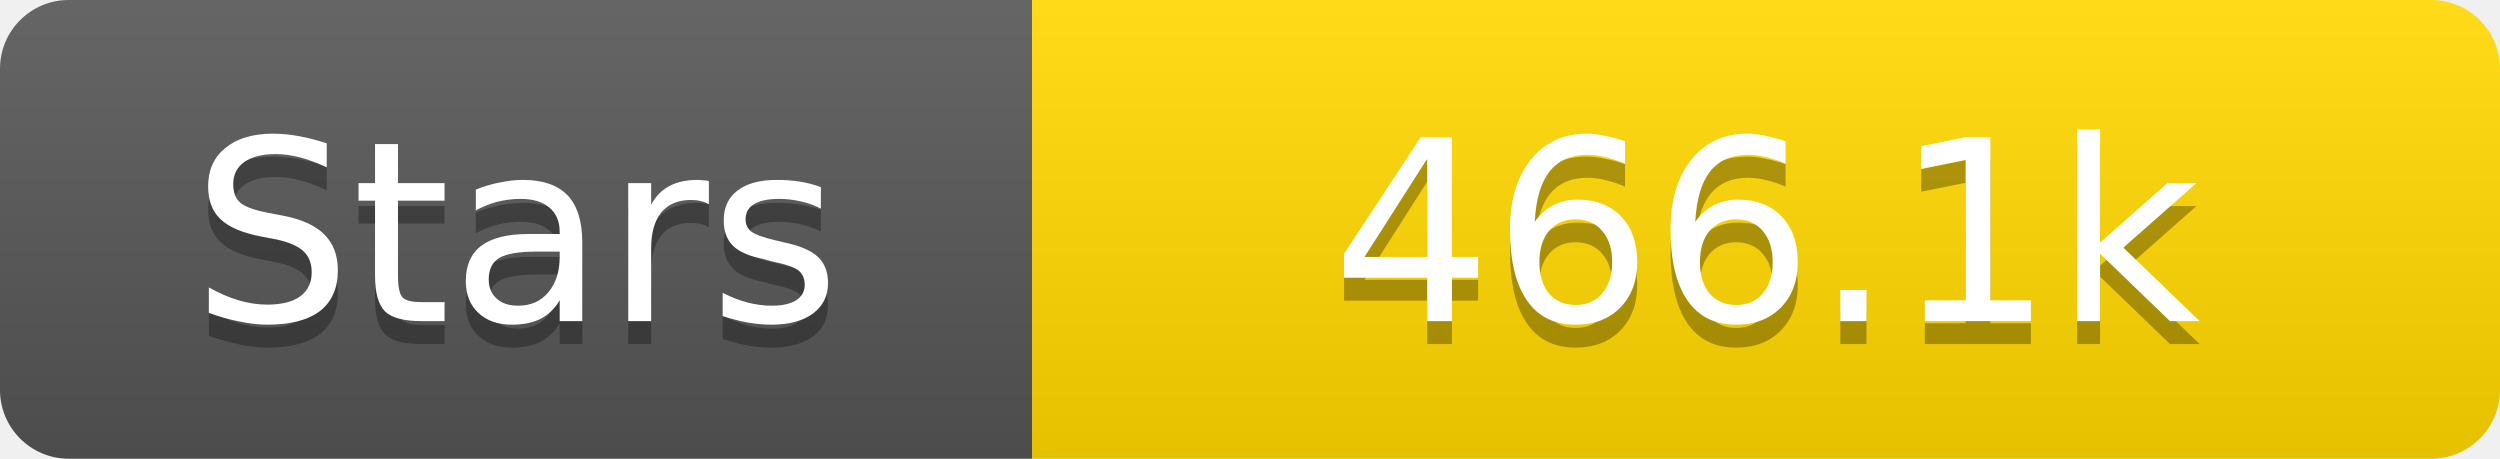
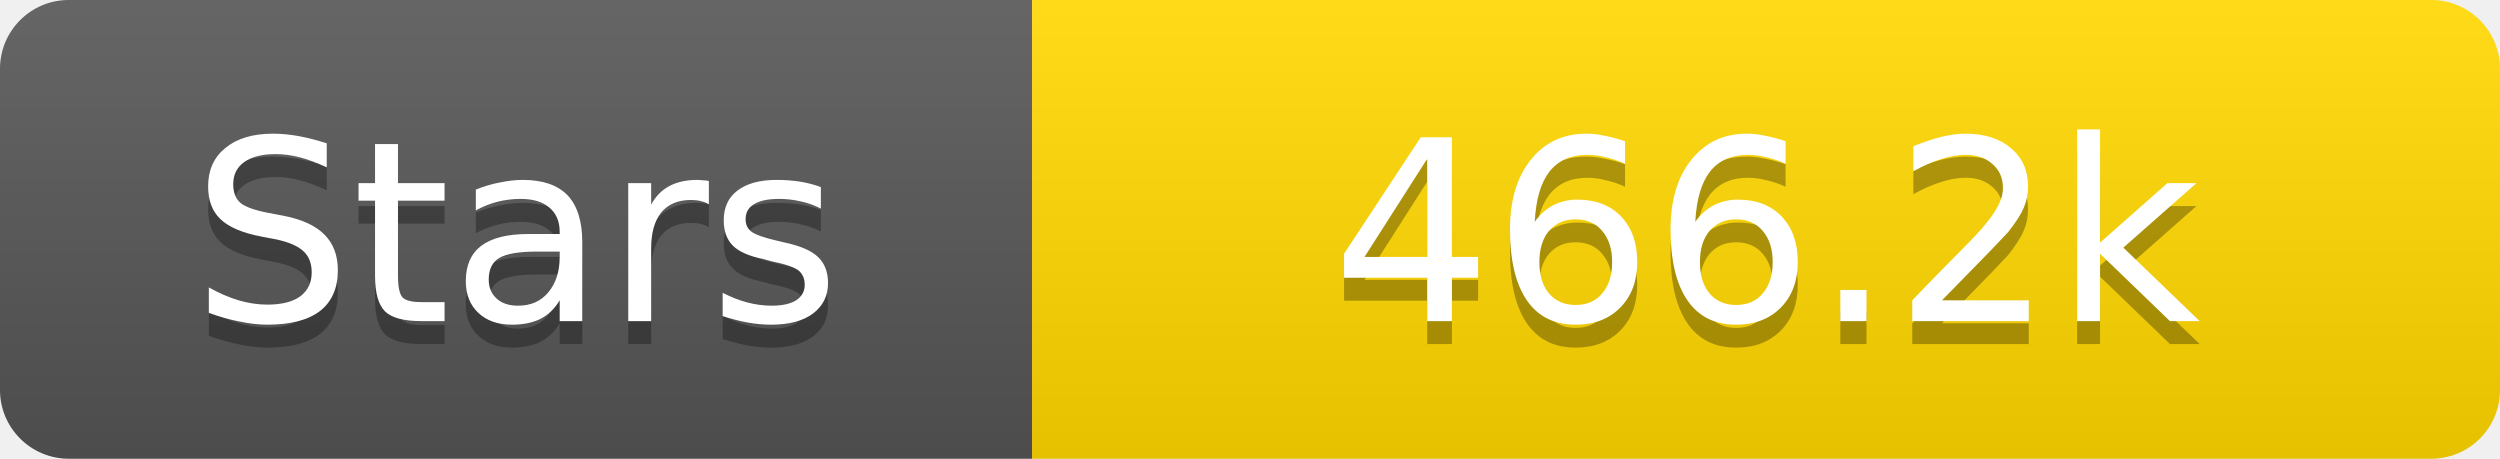
<svg xmlns="http://www.w3.org/2000/svg" width="109" height="20">
  <linearGradient id="s" x2="0" y2="100%">
    <stop offset="0" stop-color="#fff" stop-opacity=".1" />
    <stop offset="1" stop-opacity=".1" />
  </linearGradient>
  <clipPath id="r">
    <rect width="109" height="20" rx="3" fill="#fff" />
  </clipPath>
  <g clip-path="url(#r)">
    <rect width="45" height="20" fill="#555" />
    <rect x="45" width="64" height="20" fill="#ffd700" />
    <rect width="109" height="20" fill="url(#s)" />
  </g>
  <g fill="#fff" text-anchor="middle" font-family="Verdana,Geneva,DejaVu Sans,sans-serif" text-rendering="geometricPrecision" font-size="11">
    <text x="22.5" y="15" fill="#010101" fill-opacity=".3">Stars</text>
    <text x="22.5" y="14">Stars</text>
-     <text x="77.0" y="15" fill="#010101" fill-opacity=".3">466.1k</text>
-     <text x="77.0" y="14">466.1k</text>
+     <text x="77.0" y="15" fill="#010101" fill-opacity=".3">466.2k</text>
+     <text x="77.0" y="14">466.2k</text>
  </g>
</svg>
